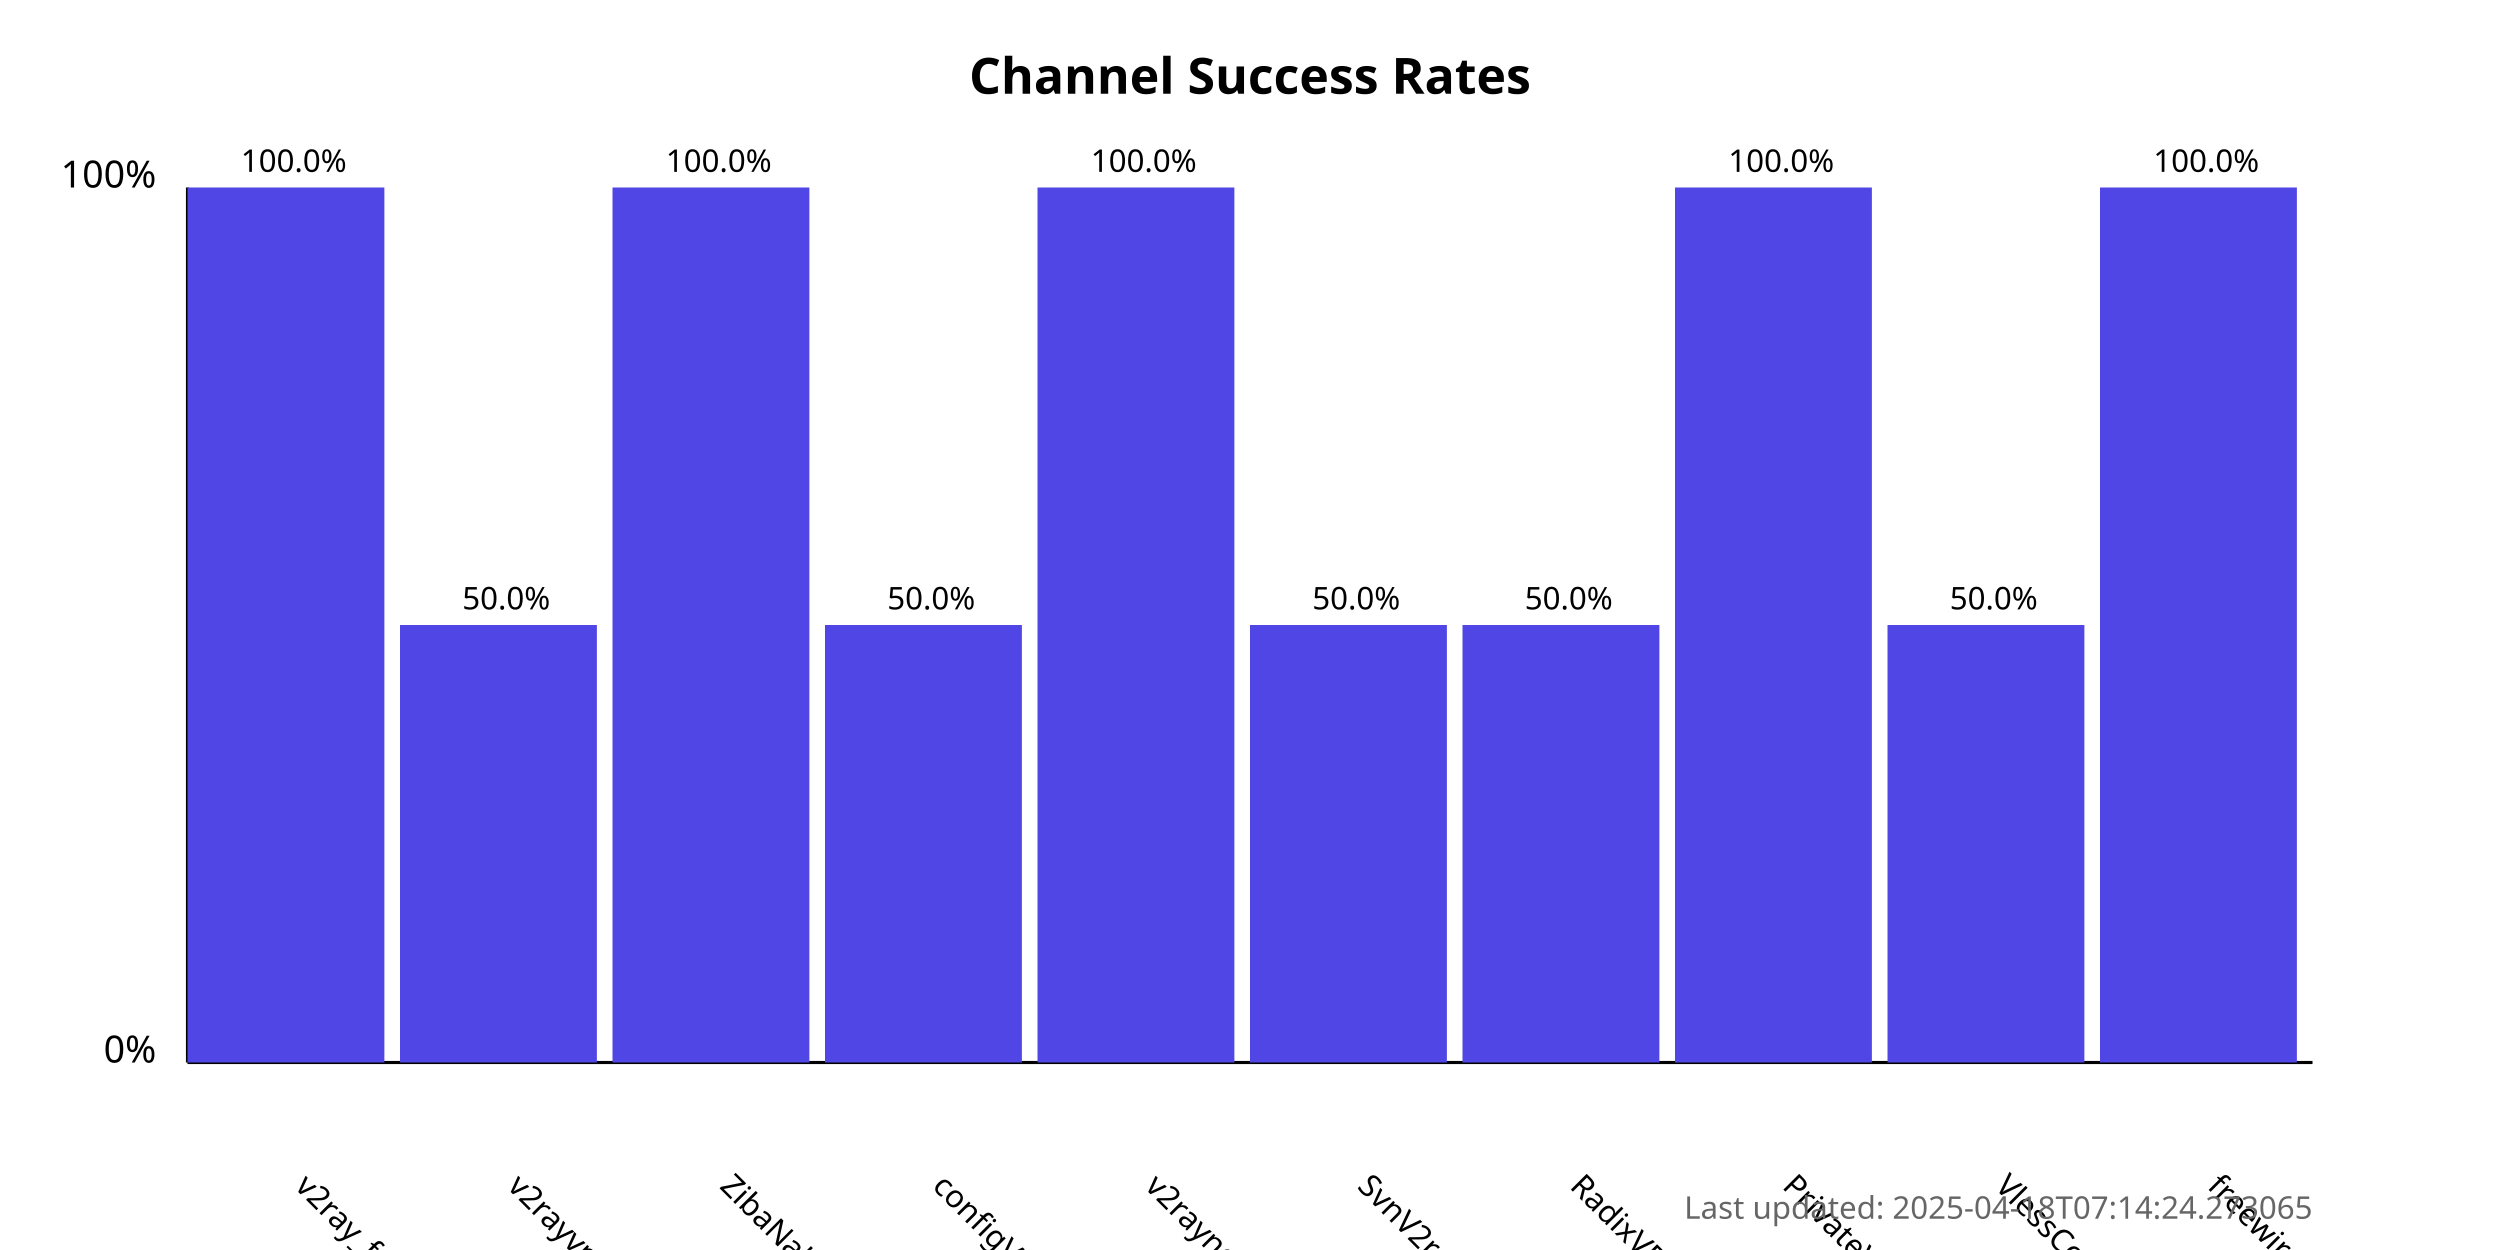
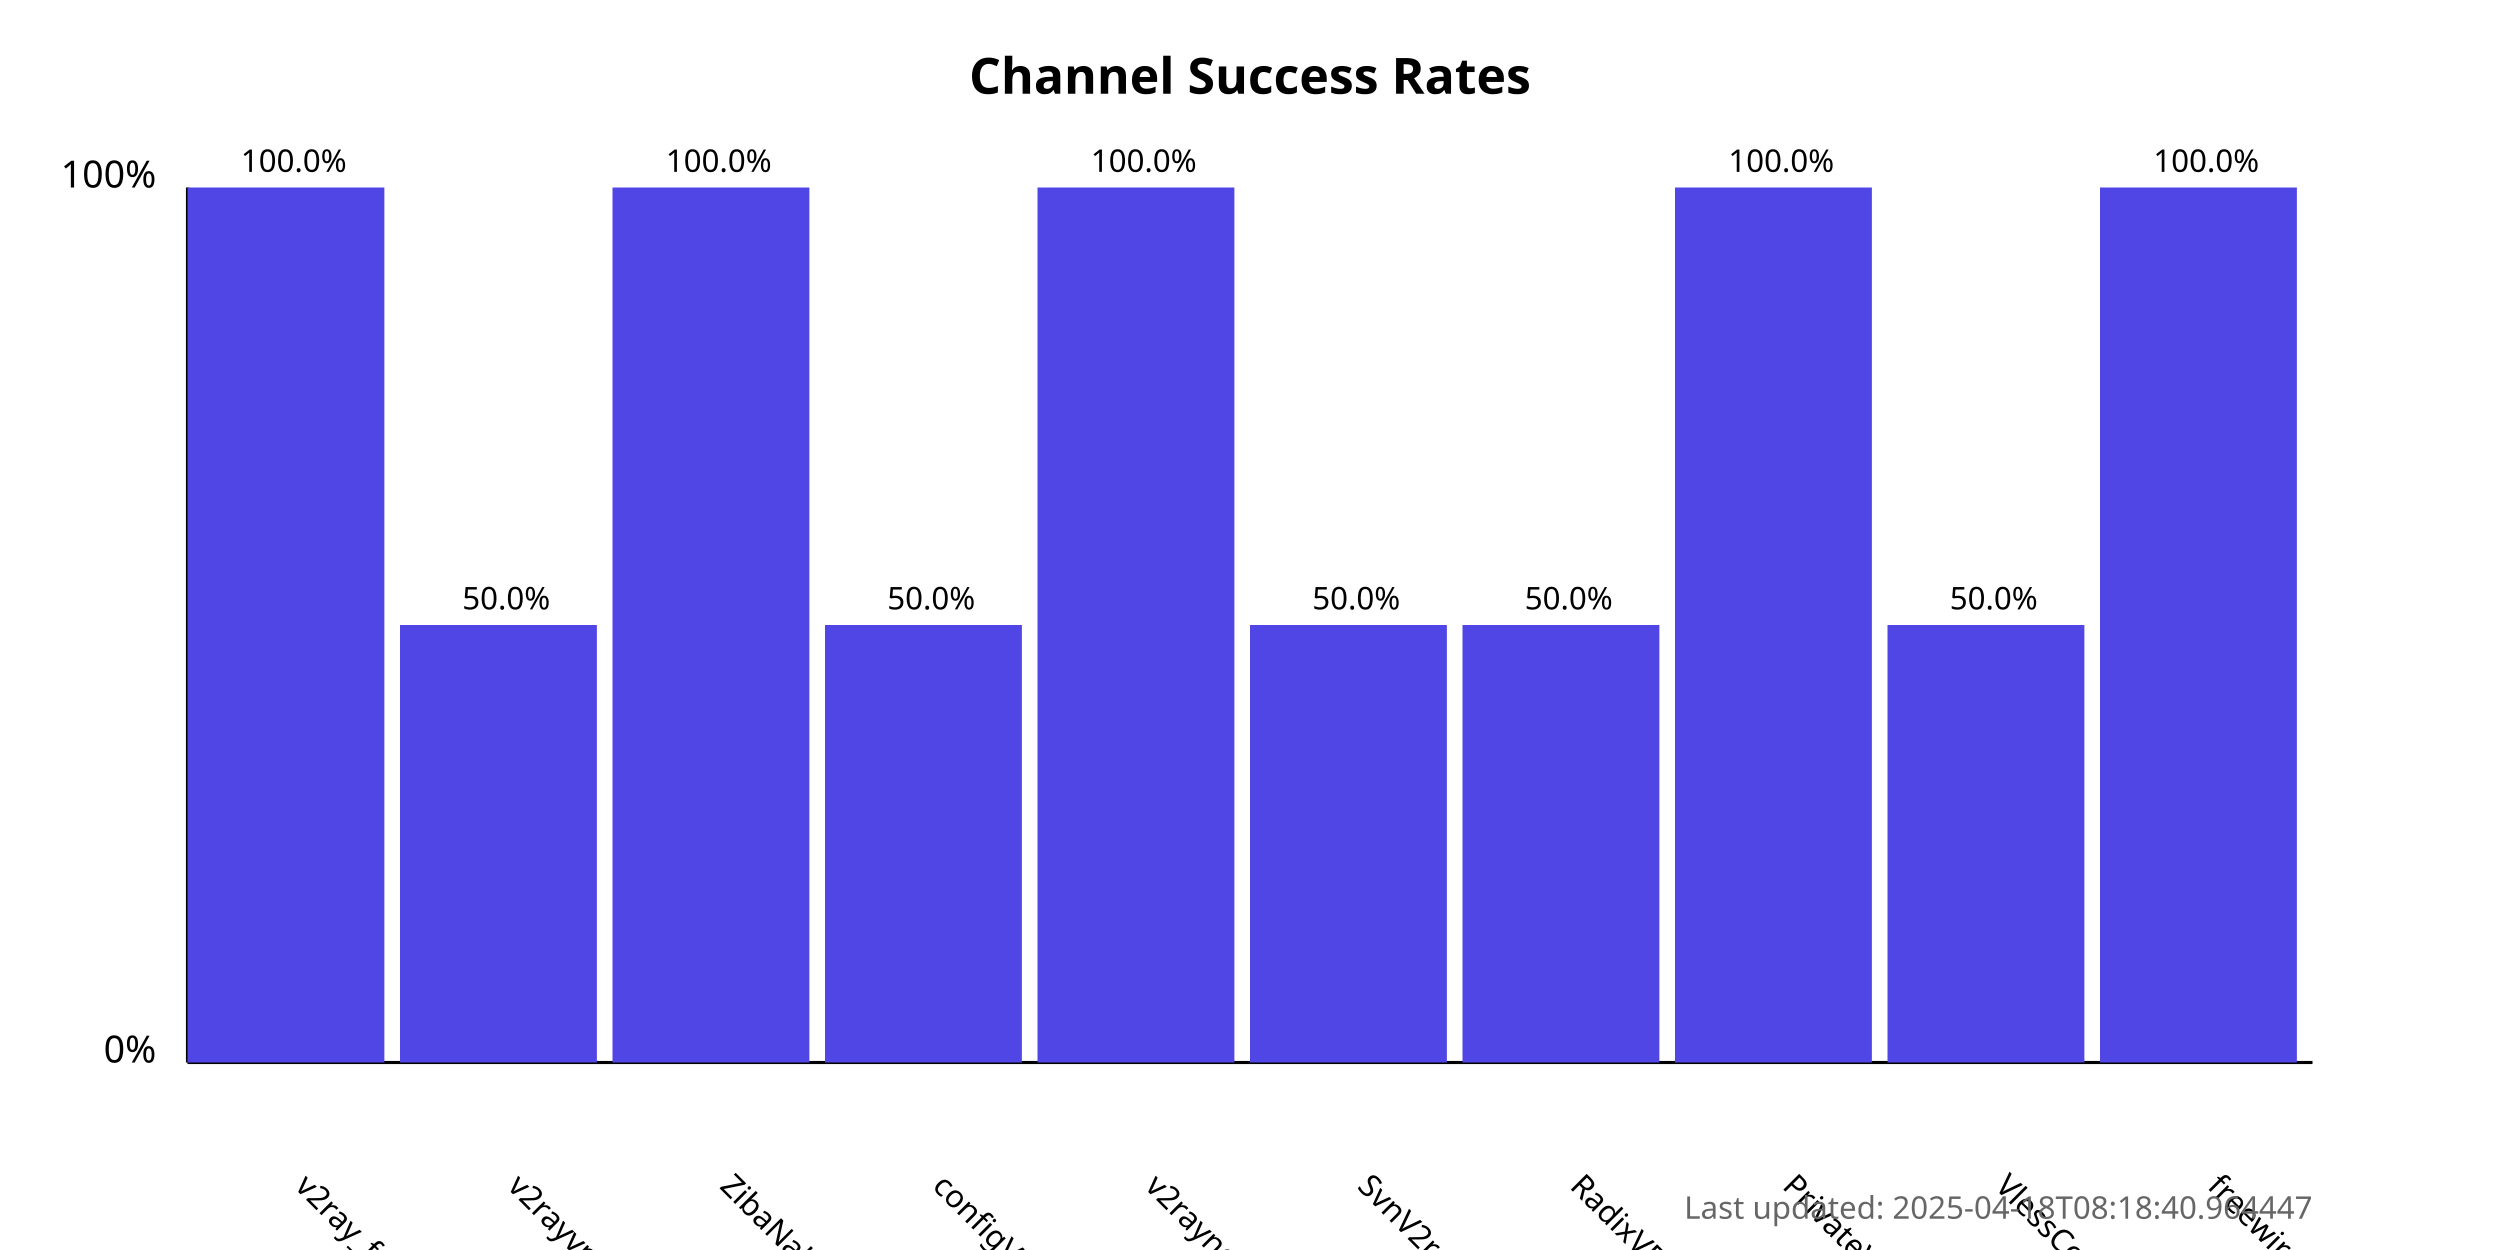
<svg xmlns="http://www.w3.org/2000/svg" width="800" height="400">
  <style>
            .chart-title { font: bold 16px sans-serif; }
            .axis-label { font: 12px sans-serif; }
            .tick-label { font: 10px sans-serif; }
            .bar { fill: #4f46e5; }
            .bar:hover { fill: #6366f1; }
            .timestamp { font: 10px sans-serif; fill: #666; }
        </style>
  <text x="400.0" y="30" text-anchor="middle" class="chart-title">
            Channel Success Rates
        </text>
  <line x1="60" y1="340" x2="60" y2="60" stroke="black" stroke-width="1" />
  <line x1="60" y1="340" x2="740" y2="340" stroke="black" stroke-width="1" />
  <text x="50" y="340" text-anchor="end" class="axis-label">0%</text>
  <text x="50" y="60" text-anchor="end" class="axis-label">100%</text>
  <g>
    <rect x="60" y="60.0" width="63.0" height="280.0" class="bar" />
    <text x="94.0" y="380" transform="rotate(45, 94.0, 380)" text-anchor="start" class="tick-label">
                v2ray_free_conf
            </text>
    <text x="94.0" y="55.0" text-anchor="middle" class="tick-label">
                100.0%
            </text>
  </g>
  <g>
    <rect x="128.0" y="200.0" width="63.0" height="140.0" class="bar" />
    <text x="162.0" y="380" transform="rotate(45, 162.0, 380)" text-anchor="start" class="tick-label">
                v2rayvpno
            </text>
    <text x="162.0" y="195.0" text-anchor="middle" class="tick-label">
                50.0%
            </text>
  </g>
  <g>
    <rect x="196.0" y="60.0" width="63.0" height="280.0" class="bar" />
    <text x="230.0" y="380" transform="rotate(45, 230.0, 380)" text-anchor="start" class="tick-label">
                ZibaNabz
            </text>
    <text x="230.0" y="55.0" text-anchor="middle" class="tick-label">
                100.0%
            </text>
  </g>
  <g>
    <rect x="264.0" y="200.0" width="63.0" height="140.0" class="bar" />
    <text x="298.0" y="380" transform="rotate(45, 298.0, 380)" text-anchor="start" class="tick-label">
                configV2rayForFree
            </text>
    <text x="298.0" y="195.0" text-anchor="middle" class="tick-label">
                50.0%
            </text>
  </g>
  <g>
    <rect x="332.0" y="60.0" width="63.0" height="280.0" class="bar" />
    <text x="366.0" y="380" transform="rotate(45, 366.0, 380)" text-anchor="start" class="tick-label">
                v2rayngvpn
            </text>
    <text x="366.0" y="55.0" text-anchor="middle" class="tick-label">
                100.0%
            </text>
  </g>
  <g>
    <rect x="400.0" y="200.0" width="63.0" height="140.0" class="bar" />
    <text x="434.0" y="380" transform="rotate(45, 434.0, 380)" text-anchor="start" class="tick-label">
                SvnV2ray
            </text>
    <text x="434.0" y="195.0" text-anchor="middle" class="tick-label">
                50.0%
            </text>
  </g>
  <g>
    <rect x="468.0" y="200.0" width="63.0" height="140.0" class="bar" />
    <text x="502.0" y="380" transform="rotate(45, 502.0, 380)" text-anchor="start" class="tick-label">
                RadixVPN
            </text>
    <text x="502.0" y="195.0" text-anchor="middle" class="tick-label">
                50.0%
            </text>
  </g>
  <g>
    <rect x="536.0" y="60.0" width="63.0" height="280.0" class="bar" />
    <text x="570.0" y="380" transform="rotate(45, 570.0, 380)" text-anchor="start" class="tick-label">
                PrivateVPNs
            </text>
    <text x="570.0" y="55.0" text-anchor="middle" class="tick-label">
                100.0%
            </text>
  </g>
  <g>
    <rect x="604.0" y="200.0" width="63.0" height="140.0" class="bar" />
    <text x="638.0" y="380" transform="rotate(45, 638.0, 380)" text-anchor="start" class="tick-label">
                VlessConfig
            </text>
    <text x="638.0" y="195.0" text-anchor="middle" class="tick-label">
                50.0%
            </text>
  </g>
  <g>
    <rect x="672.0" y="60.0" width="63.0" height="280.0" class="bar" />
    <text x="706.0" y="380" transform="rotate(45, 706.0, 380)" text-anchor="start" class="tick-label">
                freewireguard
            </text>
    <text x="706.0" y="55.0" text-anchor="middle" class="tick-label">
                100.0%
            </text>
  </g>
  <text x="740" y="390" text-anchor="end" class="timestamp">
-             Last updated: 2025-04-18T07:14:24.273065
+             Last updated: 2025-04-18T08:18:40.964447
        </text>
</svg>
